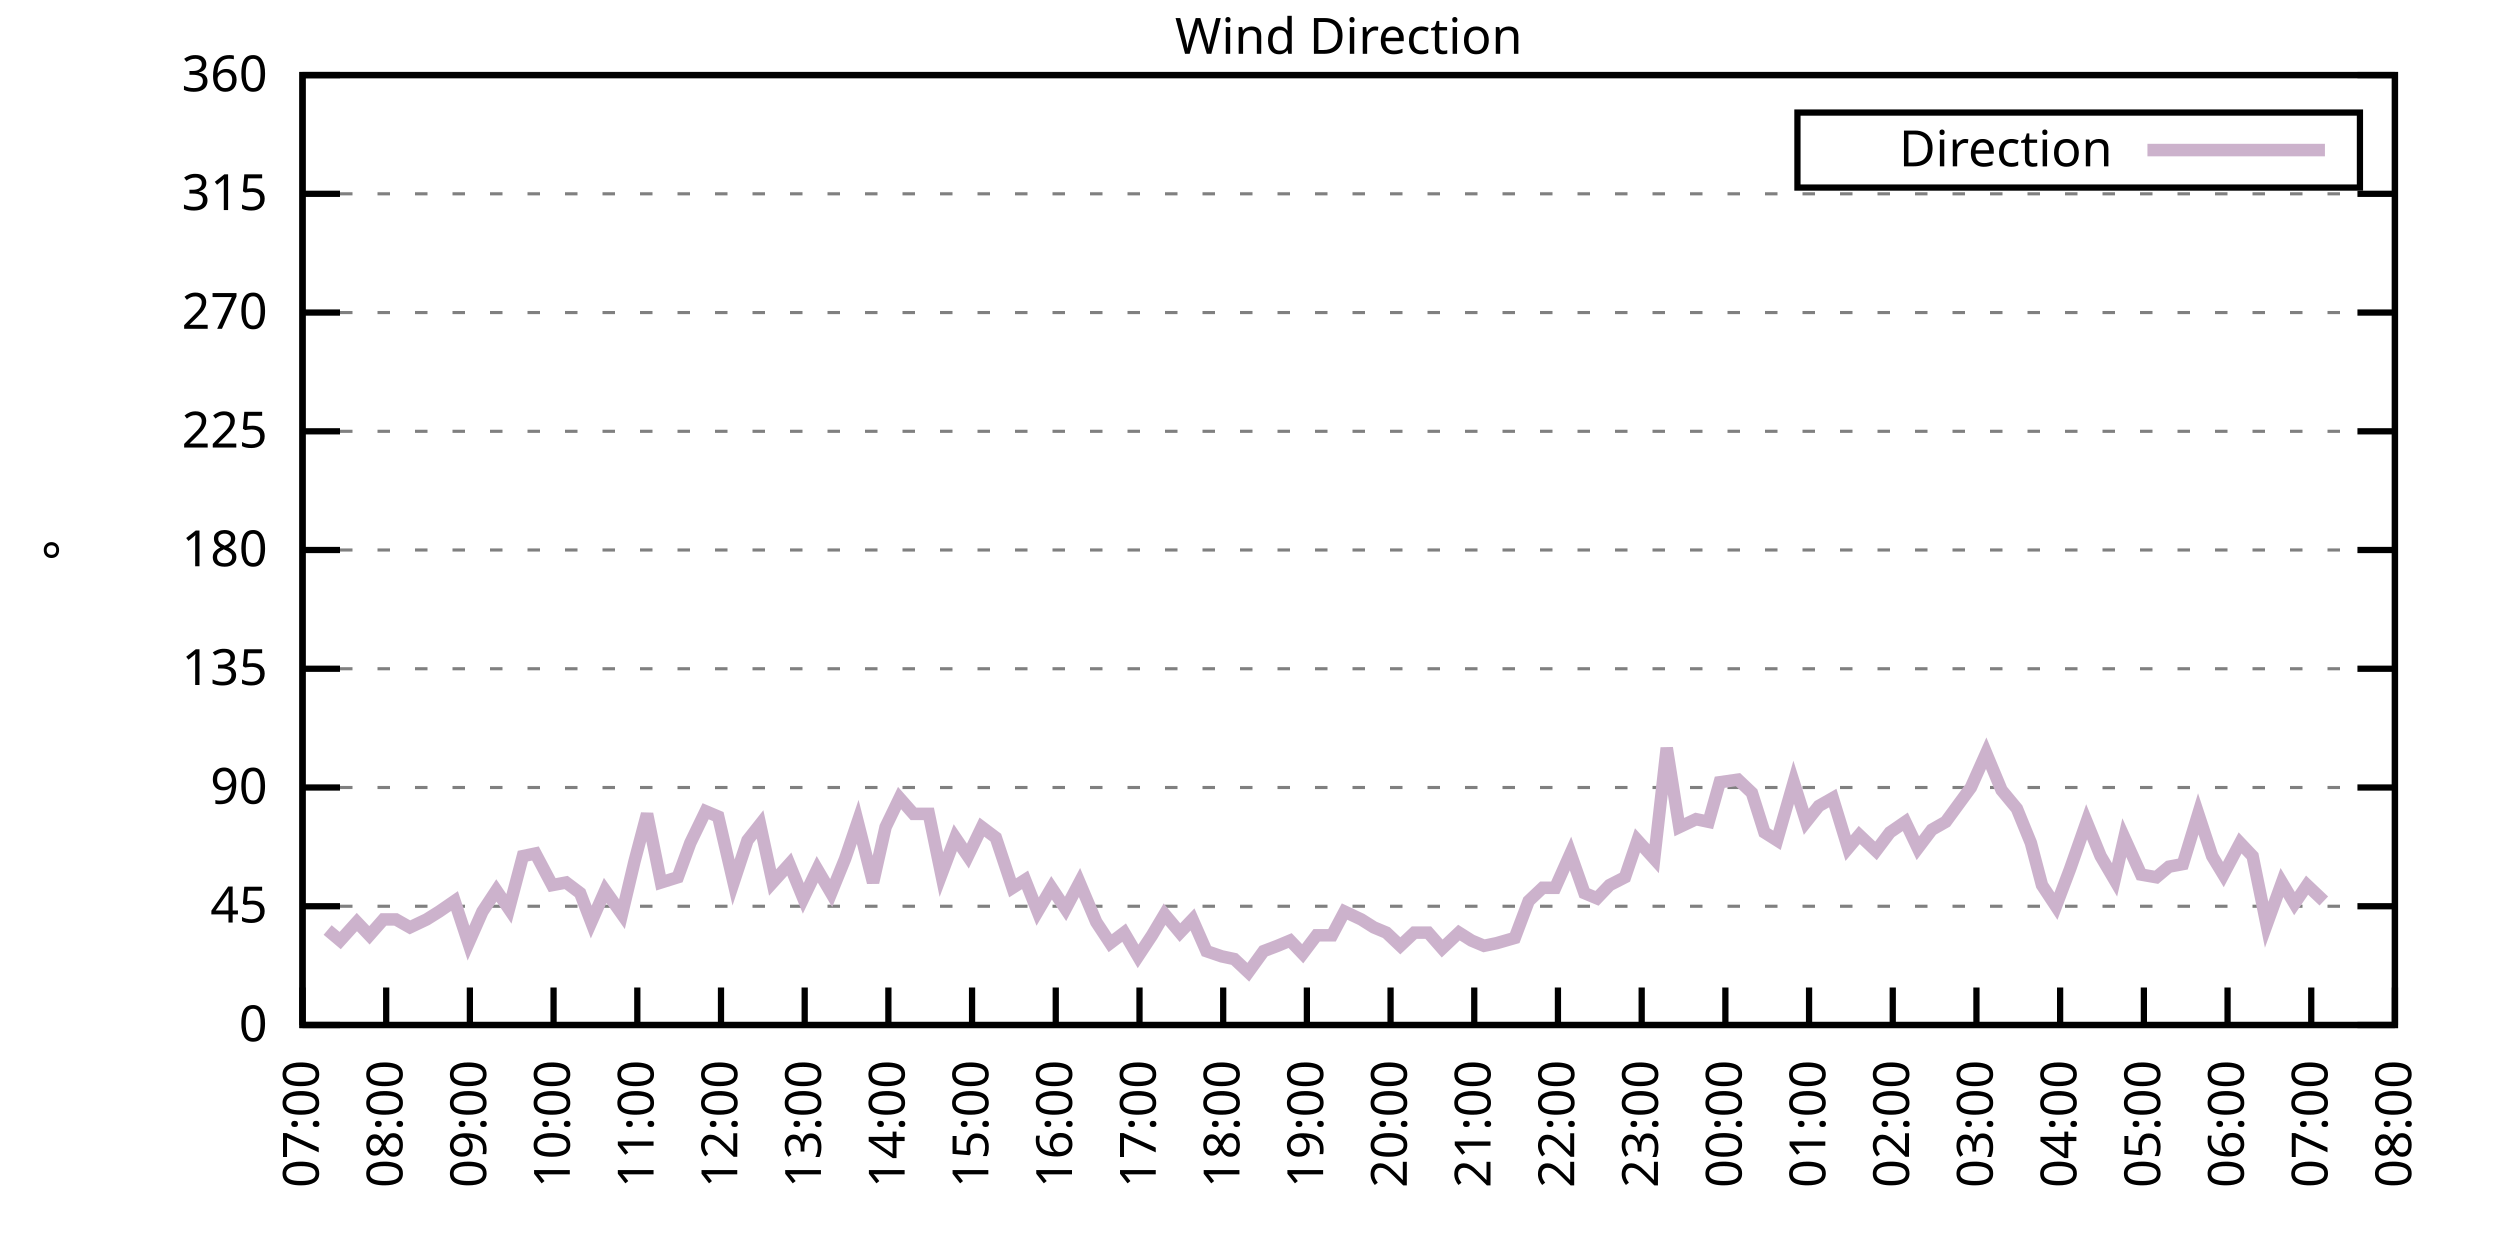
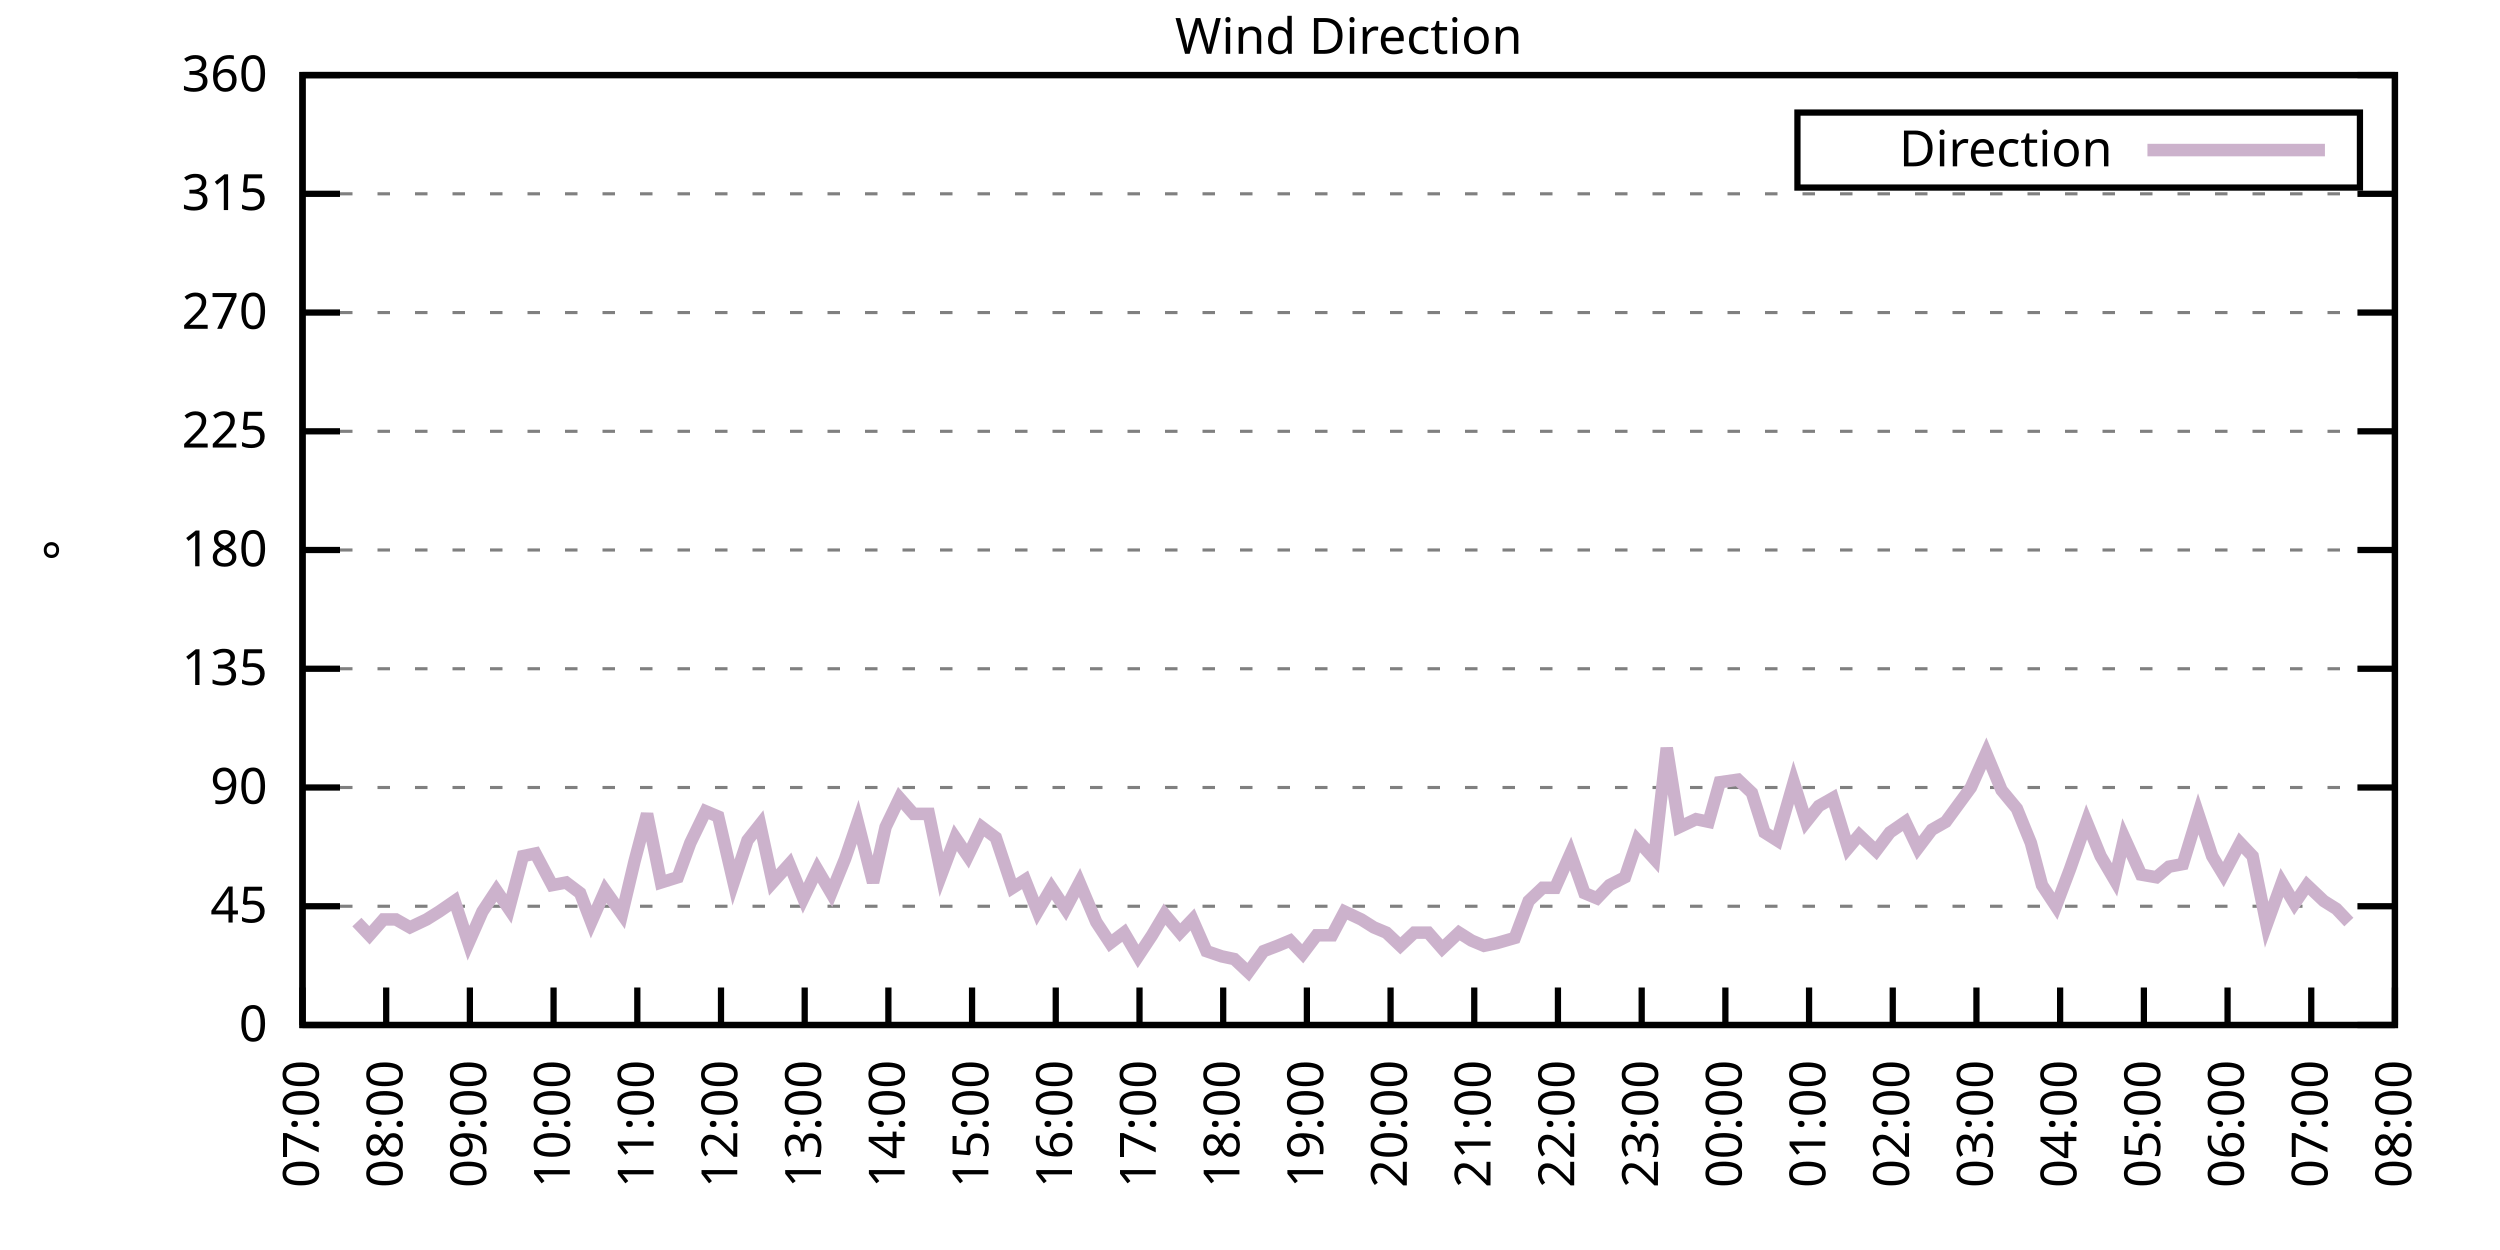
<svg xmlns="http://www.w3.org/2000/svg" xmlns:xlink="http://www.w3.org/1999/xlink" width="400" height="200" viewBox="0 0 400 200">
  <g id="gnuplot_canvas">
    <rect x="0" y="0" width="400" height="200" fill="none" />
    <defs>
      <circle id="gpDot" r="0.5" stroke-width="0.5" stroke="currentColor" />
      <path id="gpPt0" stroke-width="0.333" stroke="currentColor" d="M-1,0 h2 M0,-1 v2" />
      <path id="gpPt1" stroke-width="0.333" stroke="currentColor" d="M-1,-1 L1,1 M1,-1 L-1,1" />
      <path id="gpPt2" stroke-width="0.333" stroke="currentColor" d="M-1,0 L1,0 M0,-1 L0,1 M-1,-1 L1,1 M-1,1 L1,-1" />
      <rect id="gpPt3" stroke-width="0.333" stroke="currentColor" x="-1" y="-1" width="2" height="2" />
      <rect id="gpPt4" stroke-width="0.333" stroke="currentColor" fill="currentColor" x="-1" y="-1" width="2" height="2" />
      <circle id="gpPt5" stroke-width="0.333" stroke="currentColor" cx="0" cy="0" r="1" />
      <use xlink:href="#gpPt5" id="gpPt6" fill="currentColor" stroke="none" />
      <path id="gpPt7" stroke-width="0.333" stroke="currentColor" d="M0,-1.33 L-1.33,0.67 L1.33,0.67 z" />
      <use xlink:href="#gpPt7" id="gpPt8" fill="currentColor" stroke="none" />
      <use xlink:href="#gpPt7" id="gpPt9" stroke="currentColor" transform="rotate(180)" />
      <use xlink:href="#gpPt9" id="gpPt10" fill="currentColor" stroke="none" />
      <use xlink:href="#gpPt3" id="gpPt11" stroke="currentColor" transform="rotate(45)" />
      <use xlink:href="#gpPt11" id="gpPt12" fill="currentColor" stroke="none" />
      <path id="gpPt13" stroke-width="0.333" stroke="currentColor" d="M0,1.330 L1.265,0.411 L0.782,-1.067 L-0.782,-1.076 L-1.265,0.411 z" />
      <use xlink:href="#gpPt13" id="gpPt14" fill="currentColor" stroke="none" />
      <filter id="textbox" filterUnits="objectBoundingBox" x="0" y="0" height="1" width="1">
        <feFlood flood-color="white" flood-opacity="1" result="bgnd" />
        <feComposite in="SourceGraphic" in2="bgnd" operator="atop" />
      </filter>
      <filter id="greybox" filterUnits="objectBoundingBox" x="0" y="0" height="1" width="1">
        <feFlood flood-color="lightgrey" flood-opacity="1" result="grey" />
        <feComposite in="SourceGraphic" in2="grey" operator="atop" />
      </filter>
    </defs>
    <g fill="none" color="white" stroke="currentColor" stroke-width="1.00" stroke-linecap="butt" stroke-linejoin="miter">
</g>
    <g fill="none" color="black" stroke="currentColor" stroke-width="1.00" stroke-linecap="butt" stroke-linejoin="miter">
      <g stroke="none" shape-rendering="crispEdges">
        <polygon fill="rgb(255, 255, 255)" points="48.40,164.00 383.18,164.00 383.18,12.02 48.40,12.02 " />
      </g>
    </g>
    <g fill="none" color="black" stroke="currentColor" stroke-width="1.00" stroke-linecap="butt" stroke-linejoin="miter">
</g>
    <g fill="none" color="black" stroke="black" stroke-width="0.50" stroke-linecap="butt" stroke-linejoin="miter">
</g>
    <g fill="none" color="gray" stroke="currentColor" stroke-width="0.50" stroke-linecap="butt" stroke-linejoin="miter">
      <path stroke="gray" stroke-dasharray="2,4" class="gridline" d="M48.40,164.00 L383.19,164.00  " />
    </g>
    <g fill="none" color="gray" stroke="gray" stroke-width="1.00" stroke-linecap="butt" stroke-linejoin="miter">
</g>
    <g fill="none" color="black" stroke="currentColor" stroke-width="1.00" stroke-linecap="butt" stroke-linejoin="miter">
      <path stroke="black" d="M48.40,164.00 L54.40,164.00 M383.19,164.00 L377.19,164.00  " />
      <g transform="translate(42.80,166.60)" stroke="none" fill="black" font-family="Sans" font-size="8.00" text-anchor="end">
        <text>
          <tspan font-family="Sans"> 0</tspan>
        </text>
      </g>
    </g>
    <g fill="none" color="black" stroke="currentColor" stroke-width="1.00" stroke-linecap="butt" stroke-linejoin="miter">
</g>
    <g fill="none" color="black" stroke="black" stroke-width="0.50" stroke-linecap="butt" stroke-linejoin="miter">
</g>
    <g fill="none" color="gray" stroke="currentColor" stroke-width="0.50" stroke-linecap="butt" stroke-linejoin="miter">
      <path stroke="gray" stroke-dasharray="2,4" class="gridline" d="M48.40,145.00 L383.19,145.00  " />
    </g>
    <g fill="none" color="gray" stroke="gray" stroke-width="1.00" stroke-linecap="butt" stroke-linejoin="miter">
</g>
    <g fill="none" color="black" stroke="currentColor" stroke-width="1.00" stroke-linecap="butt" stroke-linejoin="miter">
      <path stroke="black" d="M48.40,145.00 L54.40,145.00 M383.19,145.00 L377.19,145.00  " />
      <g transform="translate(42.80,147.60)" stroke="none" fill="black" font-family="Sans" font-size="8.00" text-anchor="end">
        <text>
          <tspan font-family="Sans"> 45</tspan>
        </text>
      </g>
    </g>
    <g fill="none" color="black" stroke="currentColor" stroke-width="1.00" stroke-linecap="butt" stroke-linejoin="miter">
</g>
    <g fill="none" color="black" stroke="black" stroke-width="0.50" stroke-linecap="butt" stroke-linejoin="miter">
</g>
    <g fill="none" color="gray" stroke="currentColor" stroke-width="0.50" stroke-linecap="butt" stroke-linejoin="miter">
      <path stroke="gray" stroke-dasharray="2,4" class="gridline" d="M48.40,126.00 L383.19,126.00  " />
    </g>
    <g fill="none" color="gray" stroke="gray" stroke-width="1.00" stroke-linecap="butt" stroke-linejoin="miter">
</g>
    <g fill="none" color="black" stroke="currentColor" stroke-width="1.00" stroke-linecap="butt" stroke-linejoin="miter">
      <path stroke="black" d="M48.40,126.00 L54.40,126.00 M383.19,126.00 L377.19,126.00  " />
      <g transform="translate(42.80,128.60)" stroke="none" fill="black" font-family="Sans" font-size="8.00" text-anchor="end">
        <text>
          <tspan font-family="Sans"> 90</tspan>
        </text>
      </g>
    </g>
    <g fill="none" color="black" stroke="currentColor" stroke-width="1.00" stroke-linecap="butt" stroke-linejoin="miter">
</g>
    <g fill="none" color="black" stroke="black" stroke-width="0.50" stroke-linecap="butt" stroke-linejoin="miter">
</g>
    <g fill="none" color="gray" stroke="currentColor" stroke-width="0.50" stroke-linecap="butt" stroke-linejoin="miter">
      <path stroke="gray" stroke-dasharray="2,4" class="gridline" d="M48.40,107.00 L383.19,107.00  " />
    </g>
    <g fill="none" color="gray" stroke="gray" stroke-width="1.00" stroke-linecap="butt" stroke-linejoin="miter">
</g>
    <g fill="none" color="black" stroke="currentColor" stroke-width="1.00" stroke-linecap="butt" stroke-linejoin="miter">
      <path stroke="black" d="M48.40,107.00 L54.40,107.00 M383.19,107.00 L377.19,107.00  " />
      <g transform="translate(42.80,109.60)" stroke="none" fill="black" font-family="Sans" font-size="8.00" text-anchor="end">
        <text>
          <tspan font-family="Sans"> 135</tspan>
        </text>
      </g>
    </g>
    <g fill="none" color="black" stroke="currentColor" stroke-width="1.00" stroke-linecap="butt" stroke-linejoin="miter">
</g>
    <g fill="none" color="black" stroke="black" stroke-width="0.50" stroke-linecap="butt" stroke-linejoin="miter">
</g>
    <g fill="none" color="gray" stroke="currentColor" stroke-width="0.50" stroke-linecap="butt" stroke-linejoin="miter">
      <path stroke="gray" stroke-dasharray="2,4" class="gridline" d="M48.40,88.00 L383.19,88.00  " />
    </g>
    <g fill="none" color="gray" stroke="gray" stroke-width="1.00" stroke-linecap="butt" stroke-linejoin="miter">
</g>
    <g fill="none" color="black" stroke="currentColor" stroke-width="1.00" stroke-linecap="butt" stroke-linejoin="miter">
      <path stroke="black" d="M48.40,88.00 L54.40,88.00 M383.19,88.00 L377.19,88.00  " />
      <g transform="translate(42.80,90.60)" stroke="none" fill="black" font-family="Sans" font-size="8.00" text-anchor="end">
        <text>
          <tspan font-family="Sans"> 180</tspan>
        </text>
      </g>
    </g>
    <g fill="none" color="black" stroke="currentColor" stroke-width="1.00" stroke-linecap="butt" stroke-linejoin="miter">
</g>
    <g fill="none" color="black" stroke="black" stroke-width="0.50" stroke-linecap="butt" stroke-linejoin="miter">
</g>
    <g fill="none" color="gray" stroke="currentColor" stroke-width="0.50" stroke-linecap="butt" stroke-linejoin="miter">
      <path stroke="gray" stroke-dasharray="2,4" class="gridline" d="M48.40,69.01 L383.19,69.01  " />
    </g>
    <g fill="none" color="gray" stroke="gray" stroke-width="1.00" stroke-linecap="butt" stroke-linejoin="miter">
</g>
    <g fill="none" color="black" stroke="currentColor" stroke-width="1.00" stroke-linecap="butt" stroke-linejoin="miter">
      <path stroke="black" d="M48.40,69.01 L54.40,69.01 M383.19,69.01 L377.19,69.01  " />
      <g transform="translate(42.80,71.61)" stroke="none" fill="black" font-family="Sans" font-size="8.00" text-anchor="end">
        <text>
          <tspan font-family="Sans"> 225</tspan>
        </text>
      </g>
    </g>
    <g fill="none" color="black" stroke="currentColor" stroke-width="1.00" stroke-linecap="butt" stroke-linejoin="miter">
</g>
    <g fill="none" color="black" stroke="black" stroke-width="0.50" stroke-linecap="butt" stroke-linejoin="miter">
</g>
    <g fill="none" color="gray" stroke="currentColor" stroke-width="0.50" stroke-linecap="butt" stroke-linejoin="miter">
      <path stroke="gray" stroke-dasharray="2,4" class="gridline" d="M48.40,50.01 L383.19,50.01  " />
    </g>
    <g fill="none" color="gray" stroke="gray" stroke-width="1.00" stroke-linecap="butt" stroke-linejoin="miter">
</g>
    <g fill="none" color="black" stroke="currentColor" stroke-width="1.00" stroke-linecap="butt" stroke-linejoin="miter">
      <path stroke="black" d="M48.40,50.01 L54.40,50.01 M383.19,50.01 L377.19,50.01  " />
      <g transform="translate(42.80,52.61)" stroke="none" fill="black" font-family="Sans" font-size="8.00" text-anchor="end">
        <text>
          <tspan font-family="Sans"> 270</tspan>
        </text>
      </g>
    </g>
    <g fill="none" color="black" stroke="currentColor" stroke-width="1.00" stroke-linecap="butt" stroke-linejoin="miter">
</g>
    <g fill="none" color="black" stroke="black" stroke-width="0.50" stroke-linecap="butt" stroke-linejoin="miter">
</g>
    <g fill="none" color="gray" stroke="currentColor" stroke-width="0.50" stroke-linecap="butt" stroke-linejoin="miter">
      <path stroke="gray" stroke-dasharray="2,4" class="gridline" d="M48.40,31.01 L383.19,31.01  " />
    </g>
    <g fill="none" color="gray" stroke="gray" stroke-width="1.00" stroke-linecap="butt" stroke-linejoin="miter">
</g>
    <g fill="none" color="black" stroke="currentColor" stroke-width="1.00" stroke-linecap="butt" stroke-linejoin="miter">
      <path stroke="black" d="M48.40,31.01 L54.40,31.01 M383.19,31.01 L377.19,31.01  " />
      <g transform="translate(42.80,33.61)" stroke="none" fill="black" font-family="Sans" font-size="8.00" text-anchor="end">
        <text>
          <tspan font-family="Sans"> 315</tspan>
        </text>
      </g>
    </g>
    <g fill="none" color="black" stroke="currentColor" stroke-width="1.00" stroke-linecap="butt" stroke-linejoin="miter">
</g>
    <g fill="none" color="black" stroke="black" stroke-width="0.50" stroke-linecap="butt" stroke-linejoin="miter">
</g>
    <g fill="none" color="gray" stroke="currentColor" stroke-width="0.50" stroke-linecap="butt" stroke-linejoin="miter">
      <path stroke="gray" stroke-dasharray="2,4" class="gridline" d="M48.40,12.01 L383.19,12.01  " />
    </g>
    <g fill="none" color="gray" stroke="gray" stroke-width="1.00" stroke-linecap="butt" stroke-linejoin="miter">
</g>
    <g fill="none" color="black" stroke="currentColor" stroke-width="1.00" stroke-linecap="butt" stroke-linejoin="miter">
      <path stroke="black" d="M48.40,12.01 L54.40,12.01 M383.19,12.01 L377.19,12.01  " />
      <g transform="translate(42.80,14.61)" stroke="none" fill="black" font-family="Sans" font-size="8.00" text-anchor="end">
        <text>
          <tspan font-family="Sans"> 360</tspan>
        </text>
      </g>
    </g>
    <g fill="none" color="black" stroke="currentColor" stroke-width="1.00" stroke-linecap="butt" stroke-linejoin="miter">
      <path stroke="black" d="M48.40,164.00 L48.40,158.00  " />
      <g transform="translate(51.00,169.60) rotate(270.00)" stroke="none" fill="black" font-family="Sans" font-size="8.00" text-anchor="end">
        <text>
          <tspan font-family="Sans">07:00</tspan>
        </text>
      </g>
    </g>
    <g fill="none" color="black" stroke="currentColor" stroke-width="1.00" stroke-linecap="butt" stroke-linejoin="miter">
      <path stroke="black" d="M61.79,164.00 L61.79,158.00  " />
      <g transform="translate(64.39,169.60) rotate(270.00)" stroke="none" fill="black" font-family="Sans" font-size="8.00" text-anchor="end">
        <text>
          <tspan font-family="Sans">08:00</tspan>
        </text>
      </g>
    </g>
    <g fill="none" color="black" stroke="currentColor" stroke-width="1.00" stroke-linecap="butt" stroke-linejoin="miter">
      <path stroke="black" d="M75.18,164.00 L75.18,158.00  " />
      <g transform="translate(77.78,169.60) rotate(270.00)" stroke="none" fill="black" font-family="Sans" font-size="8.00" text-anchor="end">
        <text>
          <tspan font-family="Sans">09:00</tspan>
        </text>
      </g>
    </g>
    <g fill="none" color="black" stroke="currentColor" stroke-width="1.00" stroke-linecap="butt" stroke-linejoin="miter">
      <path stroke="black" d="M88.57,164.00 L88.57,158.00  " />
      <g transform="translate(91.17,169.60) rotate(270.00)" stroke="none" fill="black" font-family="Sans" font-size="8.00" text-anchor="end">
        <text>
          <tspan font-family="Sans">10:00</tspan>
        </text>
      </g>
    </g>
    <g fill="none" color="black" stroke="currentColor" stroke-width="1.00" stroke-linecap="butt" stroke-linejoin="miter">
      <path stroke="black" d="M101.97,164.00 L101.97,158.00  " />
      <g transform="translate(104.57,169.60) rotate(270.00)" stroke="none" fill="black" font-family="Sans" font-size="8.00" text-anchor="end">
        <text>
          <tspan font-family="Sans">11:00</tspan>
        </text>
      </g>
    </g>
    <g fill="none" color="black" stroke="currentColor" stroke-width="1.00" stroke-linecap="butt" stroke-linejoin="miter">
      <path stroke="black" d="M115.36,164.00 L115.36,158.00  " />
      <g transform="translate(117.96,169.60) rotate(270.00)" stroke="none" fill="black" font-family="Sans" font-size="8.00" text-anchor="end">
        <text>
          <tspan font-family="Sans">12:00</tspan>
        </text>
      </g>
    </g>
    <g fill="none" color="black" stroke="currentColor" stroke-width="1.00" stroke-linecap="butt" stroke-linejoin="miter">
      <path stroke="black" d="M128.75,164.00 L128.75,158.00  " />
      <g transform="translate(131.35,169.60) rotate(270.00)" stroke="none" fill="black" font-family="Sans" font-size="8.00" text-anchor="end">
        <text>
          <tspan font-family="Sans">13:00</tspan>
        </text>
      </g>
    </g>
    <g fill="none" color="black" stroke="currentColor" stroke-width="1.00" stroke-linecap="butt" stroke-linejoin="miter">
      <path stroke="black" d="M142.14,164.00 L142.14,158.00  " />
      <g transform="translate(144.74,169.60) rotate(270.00)" stroke="none" fill="black" font-family="Sans" font-size="8.00" text-anchor="end">
        <text>
          <tspan font-family="Sans">14:00</tspan>
        </text>
      </g>
    </g>
    <g fill="none" color="black" stroke="currentColor" stroke-width="1.00" stroke-linecap="butt" stroke-linejoin="miter">
      <path stroke="black" d="M155.53,164.00 L155.53,158.00  " />
      <g transform="translate(158.13,169.60) rotate(270.00)" stroke="none" fill="black" font-family="Sans" font-size="8.00" text-anchor="end">
        <text>
          <tspan font-family="Sans">15:00</tspan>
        </text>
      </g>
    </g>
    <g fill="none" color="black" stroke="currentColor" stroke-width="1.00" stroke-linecap="butt" stroke-linejoin="miter">
      <path stroke="black" d="M168.92,164.00 L168.92,158.00  " />
      <g transform="translate(171.52,169.60) rotate(270.00)" stroke="none" fill="black" font-family="Sans" font-size="8.00" text-anchor="end">
        <text>
          <tspan font-family="Sans">16:00</tspan>
        </text>
      </g>
    </g>
    <g fill="none" color="black" stroke="currentColor" stroke-width="1.00" stroke-linecap="butt" stroke-linejoin="miter">
      <path stroke="black" d="M182.32,164.00 L182.32,158.00  " />
      <g transform="translate(184.92,169.60) rotate(270.00)" stroke="none" fill="black" font-family="Sans" font-size="8.00" text-anchor="end">
        <text>
          <tspan font-family="Sans">17:00</tspan>
        </text>
      </g>
    </g>
    <g fill="none" color="black" stroke="currentColor" stroke-width="1.00" stroke-linecap="butt" stroke-linejoin="miter">
      <path stroke="black" d="M195.71,164.00 L195.71,158.00  " />
      <g transform="translate(198.31,169.60) rotate(270.00)" stroke="none" fill="black" font-family="Sans" font-size="8.00" text-anchor="end">
        <text>
          <tspan font-family="Sans">18:00</tspan>
        </text>
      </g>
    </g>
    <g fill="none" color="black" stroke="currentColor" stroke-width="1.00" stroke-linecap="butt" stroke-linejoin="miter">
      <path stroke="black" d="M209.10,164.00 L209.10,158.00  " />
      <g transform="translate(211.70,169.60) rotate(270.00)" stroke="none" fill="black" font-family="Sans" font-size="8.00" text-anchor="end">
        <text>
          <tspan font-family="Sans">19:00</tspan>
        </text>
      </g>
    </g>
    <g fill="none" color="black" stroke="currentColor" stroke-width="1.00" stroke-linecap="butt" stroke-linejoin="miter">
      <path stroke="black" d="M222.49,164.00 L222.49,158.00  " />
      <g transform="translate(225.09,169.60) rotate(270.00)" stroke="none" fill="black" font-family="Sans" font-size="8.00" text-anchor="end">
        <text>
          <tspan font-family="Sans">20:00</tspan>
        </text>
      </g>
    </g>
    <g fill="none" color="black" stroke="currentColor" stroke-width="1.00" stroke-linecap="butt" stroke-linejoin="miter">
      <path stroke="black" d="M235.88,164.00 L235.88,158.00  " />
      <g transform="translate(238.48,169.60) rotate(270.00)" stroke="none" fill="black" font-family="Sans" font-size="8.00" text-anchor="end">
        <text>
          <tspan font-family="Sans">21:00</tspan>
        </text>
      </g>
    </g>
    <g fill="none" color="black" stroke="currentColor" stroke-width="1.00" stroke-linecap="butt" stroke-linejoin="miter">
      <path stroke="black" d="M249.27,164.00 L249.27,158.00  " />
      <g transform="translate(251.87,169.60) rotate(270.00)" stroke="none" fill="black" font-family="Sans" font-size="8.00" text-anchor="end">
        <text>
          <tspan font-family="Sans">22:00</tspan>
        </text>
      </g>
    </g>
    <g fill="none" color="black" stroke="currentColor" stroke-width="1.00" stroke-linecap="butt" stroke-linejoin="miter">
      <path stroke="black" d="M262.67,164.00 L262.67,158.00  " />
      <g transform="translate(265.27,169.60) rotate(270.00)" stroke="none" fill="black" font-family="Sans" font-size="8.00" text-anchor="end">
        <text>
          <tspan font-family="Sans">23:00</tspan>
        </text>
      </g>
    </g>
    <g fill="none" color="black" stroke="currentColor" stroke-width="1.00" stroke-linecap="butt" stroke-linejoin="miter">
      <path stroke="black" d="M276.06,164.00 L276.06,158.00  " />
      <g transform="translate(278.66,169.60) rotate(270.00)" stroke="none" fill="black" font-family="Sans" font-size="8.00" text-anchor="end">
        <text>
          <tspan font-family="Sans">00:00</tspan>
        </text>
      </g>
    </g>
    <g fill="none" color="black" stroke="currentColor" stroke-width="1.00" stroke-linecap="butt" stroke-linejoin="miter">
      <path stroke="black" d="M289.45,164.00 L289.45,158.00  " />
      <g transform="translate(292.05,169.60) rotate(270.00)" stroke="none" fill="black" font-family="Sans" font-size="8.00" text-anchor="end">
        <text>
          <tspan font-family="Sans">01:00</tspan>
        </text>
      </g>
    </g>
    <g fill="none" color="black" stroke="currentColor" stroke-width="1.00" stroke-linecap="butt" stroke-linejoin="miter">
      <path stroke="black" d="M302.84,164.00 L302.84,158.00  " />
      <g transform="translate(305.44,169.60) rotate(270.00)" stroke="none" fill="black" font-family="Sans" font-size="8.00" text-anchor="end">
        <text>
          <tspan font-family="Sans">02:00</tspan>
        </text>
      </g>
    </g>
    <g fill="none" color="black" stroke="currentColor" stroke-width="1.00" stroke-linecap="butt" stroke-linejoin="miter">
      <path stroke="black" d="M316.23,164.00 L316.23,158.00  " />
      <g transform="translate(318.83,169.60) rotate(270.00)" stroke="none" fill="black" font-family="Sans" font-size="8.00" text-anchor="end">
        <text>
          <tspan font-family="Sans">03:00</tspan>
        </text>
      </g>
    </g>
    <g fill="none" color="black" stroke="currentColor" stroke-width="1.00" stroke-linecap="butt" stroke-linejoin="miter">
      <path stroke="black" d="M329.62,164.00 L329.62,158.00  " />
      <g transform="translate(332.22,169.60) rotate(270.00)" stroke="none" fill="black" font-family="Sans" font-size="8.00" text-anchor="end">
        <text>
          <tspan font-family="Sans">04:00</tspan>
        </text>
      </g>
    </g>
    <g fill="none" color="black" stroke="currentColor" stroke-width="1.00" stroke-linecap="butt" stroke-linejoin="miter">
      <path stroke="black" d="M343.02,164.00 L343.02,158.00  " />
      <g transform="translate(345.62,169.60) rotate(270.00)" stroke="none" fill="black" font-family="Sans" font-size="8.00" text-anchor="end">
        <text>
          <tspan font-family="Sans">05:00</tspan>
        </text>
      </g>
    </g>
    <g fill="none" color="black" stroke="currentColor" stroke-width="1.00" stroke-linecap="butt" stroke-linejoin="miter">
      <path stroke="black" d="M356.41,164.00 L356.41,158.00  " />
      <g transform="translate(359.01,169.60) rotate(270.00)" stroke="none" fill="black" font-family="Sans" font-size="8.00" text-anchor="end">
        <text>
          <tspan font-family="Sans">06:00</tspan>
        </text>
      </g>
    </g>
    <g fill="none" color="black" stroke="currentColor" stroke-width="1.00" stroke-linecap="butt" stroke-linejoin="miter">
      <path stroke="black" d="M369.80,164.00 L369.80,158.00  " />
      <g transform="translate(372.40,169.60) rotate(270.00)" stroke="none" fill="black" font-family="Sans" font-size="8.00" text-anchor="end">
        <text>
          <tspan font-family="Sans">07:00</tspan>
        </text>
      </g>
    </g>
    <g fill="none" color="black" stroke="currentColor" stroke-width="1.00" stroke-linecap="butt" stroke-linejoin="miter">
      <path stroke="black" d="M383.19,164.00 L383.19,158.00  " />
      <g transform="translate(385.79,169.60) rotate(270.00)" stroke="none" fill="black" font-family="Sans" font-size="8.00" text-anchor="end">
        <text>
          <tspan font-family="Sans">08:00</tspan>
        </text>
      </g>
    </g>
    <g fill="none" color="black" stroke="currentColor" stroke-width="1.00" stroke-linecap="butt" stroke-linejoin="miter">
</g>
    <g fill="none" color="black" stroke="currentColor" stroke-width="1.00" stroke-linecap="butt" stroke-linejoin="miter">
      <path stroke="black" d="M48.40,12.01 L48.40,164.00 L383.19,164.00 L383.19,12.01 L48.40,12.01 Z  " />
    </g>
    <g fill="none" color="black" stroke="currentColor" stroke-width="1.00" stroke-linecap="butt" stroke-linejoin="miter">
</g>
    <g fill="none" color="black" stroke="currentColor" stroke-width="1.00" stroke-linecap="butt" stroke-linejoin="miter">
      <path stroke="black" d="M287.59,30.01 L287.59,18.01 L377.59,18.01 L377.59,30.01 L287.59,30.01 Z  " />
    </g>
    <g id="Wind_direction_plot_1">
      <g fill="none" color="white" stroke="black" stroke-width="2.00" stroke-linecap="butt" stroke-linejoin="miter">
</g>
      <g fill="none" color="black" stroke="currentColor" stroke-width="2.00" stroke-linecap="butt" stroke-linejoin="miter">
        <g transform="translate(337.99,26.61)" stroke="none" fill="black" font-family="Sans" font-size="8.00" text-anchor="end">
          <text>
            <tspan font-family="Sans">Direction</tspan>
          </text>
        </g>
      </g>
      <g fill="none" color="black" stroke="currentColor" stroke-width="2.00" stroke-linecap="butt" stroke-linejoin="miter">
-         <path stroke="rgb(204, 178, 204)" d="M343.59,24.01 L371.99,24.01 M52.42,148.80 L54.43,150.49 L57.10,147.53 L59.11,149.65 L61.35,147.11 L63.35,147.11   L65.59,148.38 L68.26,147.11 L70.27,145.85 L72.73,144.16 L74.96,150.91 L77.19,145.85 L79.42,142.47 L81.43,145.42   L83.66,136.98 L85.67,136.56 L88.35,141.62 L90.58,141.20 L92.82,142.89 L94.60,147.53 L96.83,142.47 L99.51,146.27   L101.52,137.82 L103.53,130.22 L105.76,141.20 L108.44,140.36 L110.45,134.87 L112.90,129.80 L114.91,130.65 L117.37,141.20   L119.60,134.45 L121.61,131.91 L123.62,141.20 L126.29,138.25 L128.53,143.73 L130.76,139.09 L132.99,142.89 L135.22,137.40   L137.23,131.49 L139.69,141.20 L141.69,132.34 L143.93,127.69 L146.16,130.22 L148.61,130.22 L150.62,139.93 L152.85,134.02   L154.86,136.98 L157.10,132.34 L159.33,134.02 L162.01,142.05 L164.01,140.78 L166.02,145.85 L168.25,142.05 L170.49,145.42   L172.72,141.20 L175.40,147.53 L177.63,150.91 L179.86,149.22 L182.09,153.02 L184.32,149.65 L186.33,146.27 L188.79,149.22   L190.80,147.11 L193.03,152.18 L195.48,153.02 L197.49,153.45 L199.73,155.56 L202.18,152.18 L204.41,151.33 L206.42,150.49   L208.43,152.60 L210.66,149.65 L213.12,149.65 L215.13,145.85 L217.80,147.11 L219.81,148.38 L221.82,149.22 L224.05,151.33   L226.29,149.22 L228.52,149.22 L230.75,151.76 L233.43,149.22 L235.44,150.49 L237.44,151.33 L239.45,150.91 L242.36,150.07   L244.59,144.16 L246.82,142.05 L248.83,142.05 L251.28,136.56 L253.51,142.89 L255.52,143.73 L257.53,141.62 L259.99,140.36   L262.00,134.45 L264.67,137.40 L266.68,119.67 L268.69,132.34 L271.37,131.07 L273.38,131.49 L275.16,125.16 L278.07,124.74   L280.30,126.85 L282.31,133.18 L284.32,134.45 L286.99,125.16 L289.00,131.49 L291.01,128.96 L293.24,127.69 L295.70,135.71   L297.48,133.60 L300.16,136.14 L302.39,133.18 L304.85,131.49 L306.86,135.71 L309.09,132.76 L311.32,131.49 L315.34,126.00   L317.79,120.51 L320.25,126.42 L322.70,129.38 L324.94,134.87 L326.72,141.62 L328.95,145.00 L331.19,139.09 L333.86,131.49   L336.10,136.98 L338.33,140.78 L339.89,134.02 L342.57,139.93 L345.02,140.36 L347.03,138.67 L349.26,138.25 L351.72,130.22   L353.95,136.98 L355.74,139.93 L358.42,134.87 L360.42,136.98 L362.66,147.96 L365.11,141.20 L367.12,144.58 L369.13,141.62   L371.81,144.16  " />
+         <path stroke="rgb(204, 178, 204)" d="M343.59,24.01 L371.99,24.01 M57.10,147.53 L59.11,149.65 L61.35,147.11 L63.35,147.11 L65.59,148.38 L68.26,147.11   L70.27,145.85 L72.73,144.16 L74.96,150.91 L77.19,145.85 L79.42,142.47 L81.43,145.42 L83.66,136.98 L85.67,136.56   L88.35,141.62 L90.58,141.20 L92.82,142.89 L94.60,147.53 L96.83,142.47 L99.51,146.27 L101.52,137.82 L103.53,130.22   L105.76,141.20 L108.44,140.36 L110.45,134.87 L112.90,129.80 L114.91,130.65 L117.37,141.20 L119.60,134.45 L121.61,131.91   L123.62,141.20 L126.29,138.25 L128.53,143.73 L130.76,139.09 L132.99,142.89 L135.22,137.40 L137.23,131.49 L139.69,141.20   L141.69,132.34 L143.93,127.69 L146.16,130.22 L148.61,130.22 L150.62,139.93 L152.85,134.02 L154.86,136.98 L157.10,132.34   L159.33,134.02 L162.01,142.05 L164.01,140.78 L166.02,145.85 L168.25,142.05 L170.49,145.42 L172.72,141.20 L175.40,147.53   L177.63,150.91 L179.86,149.22 L182.09,153.02 L184.32,149.65 L186.33,146.27 L188.79,149.22 L190.80,147.11 L193.03,152.18   L195.48,153.02 L197.49,153.45 L199.73,155.56 L202.18,152.18 L204.41,151.33 L206.42,150.49 L208.43,152.60 L210.66,149.65   L213.12,149.65 L215.13,145.85 L217.80,147.11 L219.81,148.38 L221.82,149.22 L224.05,151.33 L226.29,149.22 L228.52,149.22   L230.75,151.76 L233.43,149.22 L235.44,150.49 L237.44,151.33 L239.45,150.91 L242.36,150.07 L244.59,144.16 L246.82,142.05   L248.83,142.05 L251.28,136.56 L253.51,142.89 L255.52,143.73 L257.53,141.62 L259.99,140.36 L262.00,134.45 L264.67,137.40   L266.68,119.67 L268.69,132.34 L271.37,131.07 L273.38,131.49 L275.16,125.16 L278.07,124.74 L280.30,126.85 L282.31,133.18   L284.32,134.45 L286.99,125.16 L289.00,131.49 L291.01,128.96 L293.24,127.69 L295.70,135.71 L297.48,133.60 L300.16,136.14   L302.39,133.18 L304.85,131.49 L306.86,135.71 L309.09,132.76 L311.32,131.49 L315.34,126.00 L317.79,120.51 L320.25,126.42   L322.70,129.38 L324.94,134.87 L326.72,141.62 L328.95,145.00 L331.19,139.09 L333.86,131.49 L336.10,136.98 L338.33,140.78   L339.89,134.02 L342.57,139.93 L345.02,140.36 L347.03,138.67 L349.26,138.25 L351.72,130.22 L353.95,136.98 L355.74,139.93   L358.42,134.87 L360.42,136.98 L362.66,147.96 L365.11,141.20 L367.12,144.58 L369.13,141.62 L371.81,144.16 L373.82,145.42   L375.82,147.53  " />
      </g>
    </g>
    <g fill="none" color="black" stroke="currentColor" stroke-width="2.00" stroke-linecap="butt" stroke-linejoin="miter">
</g>
    <g fill="none" color="black" stroke="black" stroke-width="1.00" stroke-linecap="butt" stroke-linejoin="miter">
</g>
    <g fill="none" color="black" stroke="currentColor" stroke-width="1.00" stroke-linecap="butt" stroke-linejoin="miter">
      <path stroke="black" d="M48.40,12.01 L48.40,164.00 L383.19,164.00 L383.19,12.01 L48.40,12.01 Z  " />
      <g transform="translate(12.80,88.01) rotate(270.00)" stroke="none" fill="black" font-family="Sans" font-size="8.00" text-anchor="middle">
        <text>
          <tspan font-family="Sans">°</tspan>
        </text>
      </g>
    </g>
    <g fill="none" color="black" stroke="currentColor" stroke-width="1.00" stroke-linecap="butt" stroke-linejoin="miter">
</g>
    <g fill="none" color="black" stroke="currentColor" stroke-width="1.00" stroke-linecap="butt" stroke-linejoin="miter">
      <g transform="translate(215.79,8.61)" stroke="none" fill="black" font-family="Sans" font-size="8.00" text-anchor="middle">
        <text>
          <tspan font-family="Sans">Wind Direction</tspan>
        </text>
      </g>
    </g>
    <g fill="none" color="black" stroke="currentColor" stroke-width="1.00" stroke-linecap="butt" stroke-linejoin="miter">
</g>
  </g>
</svg>
